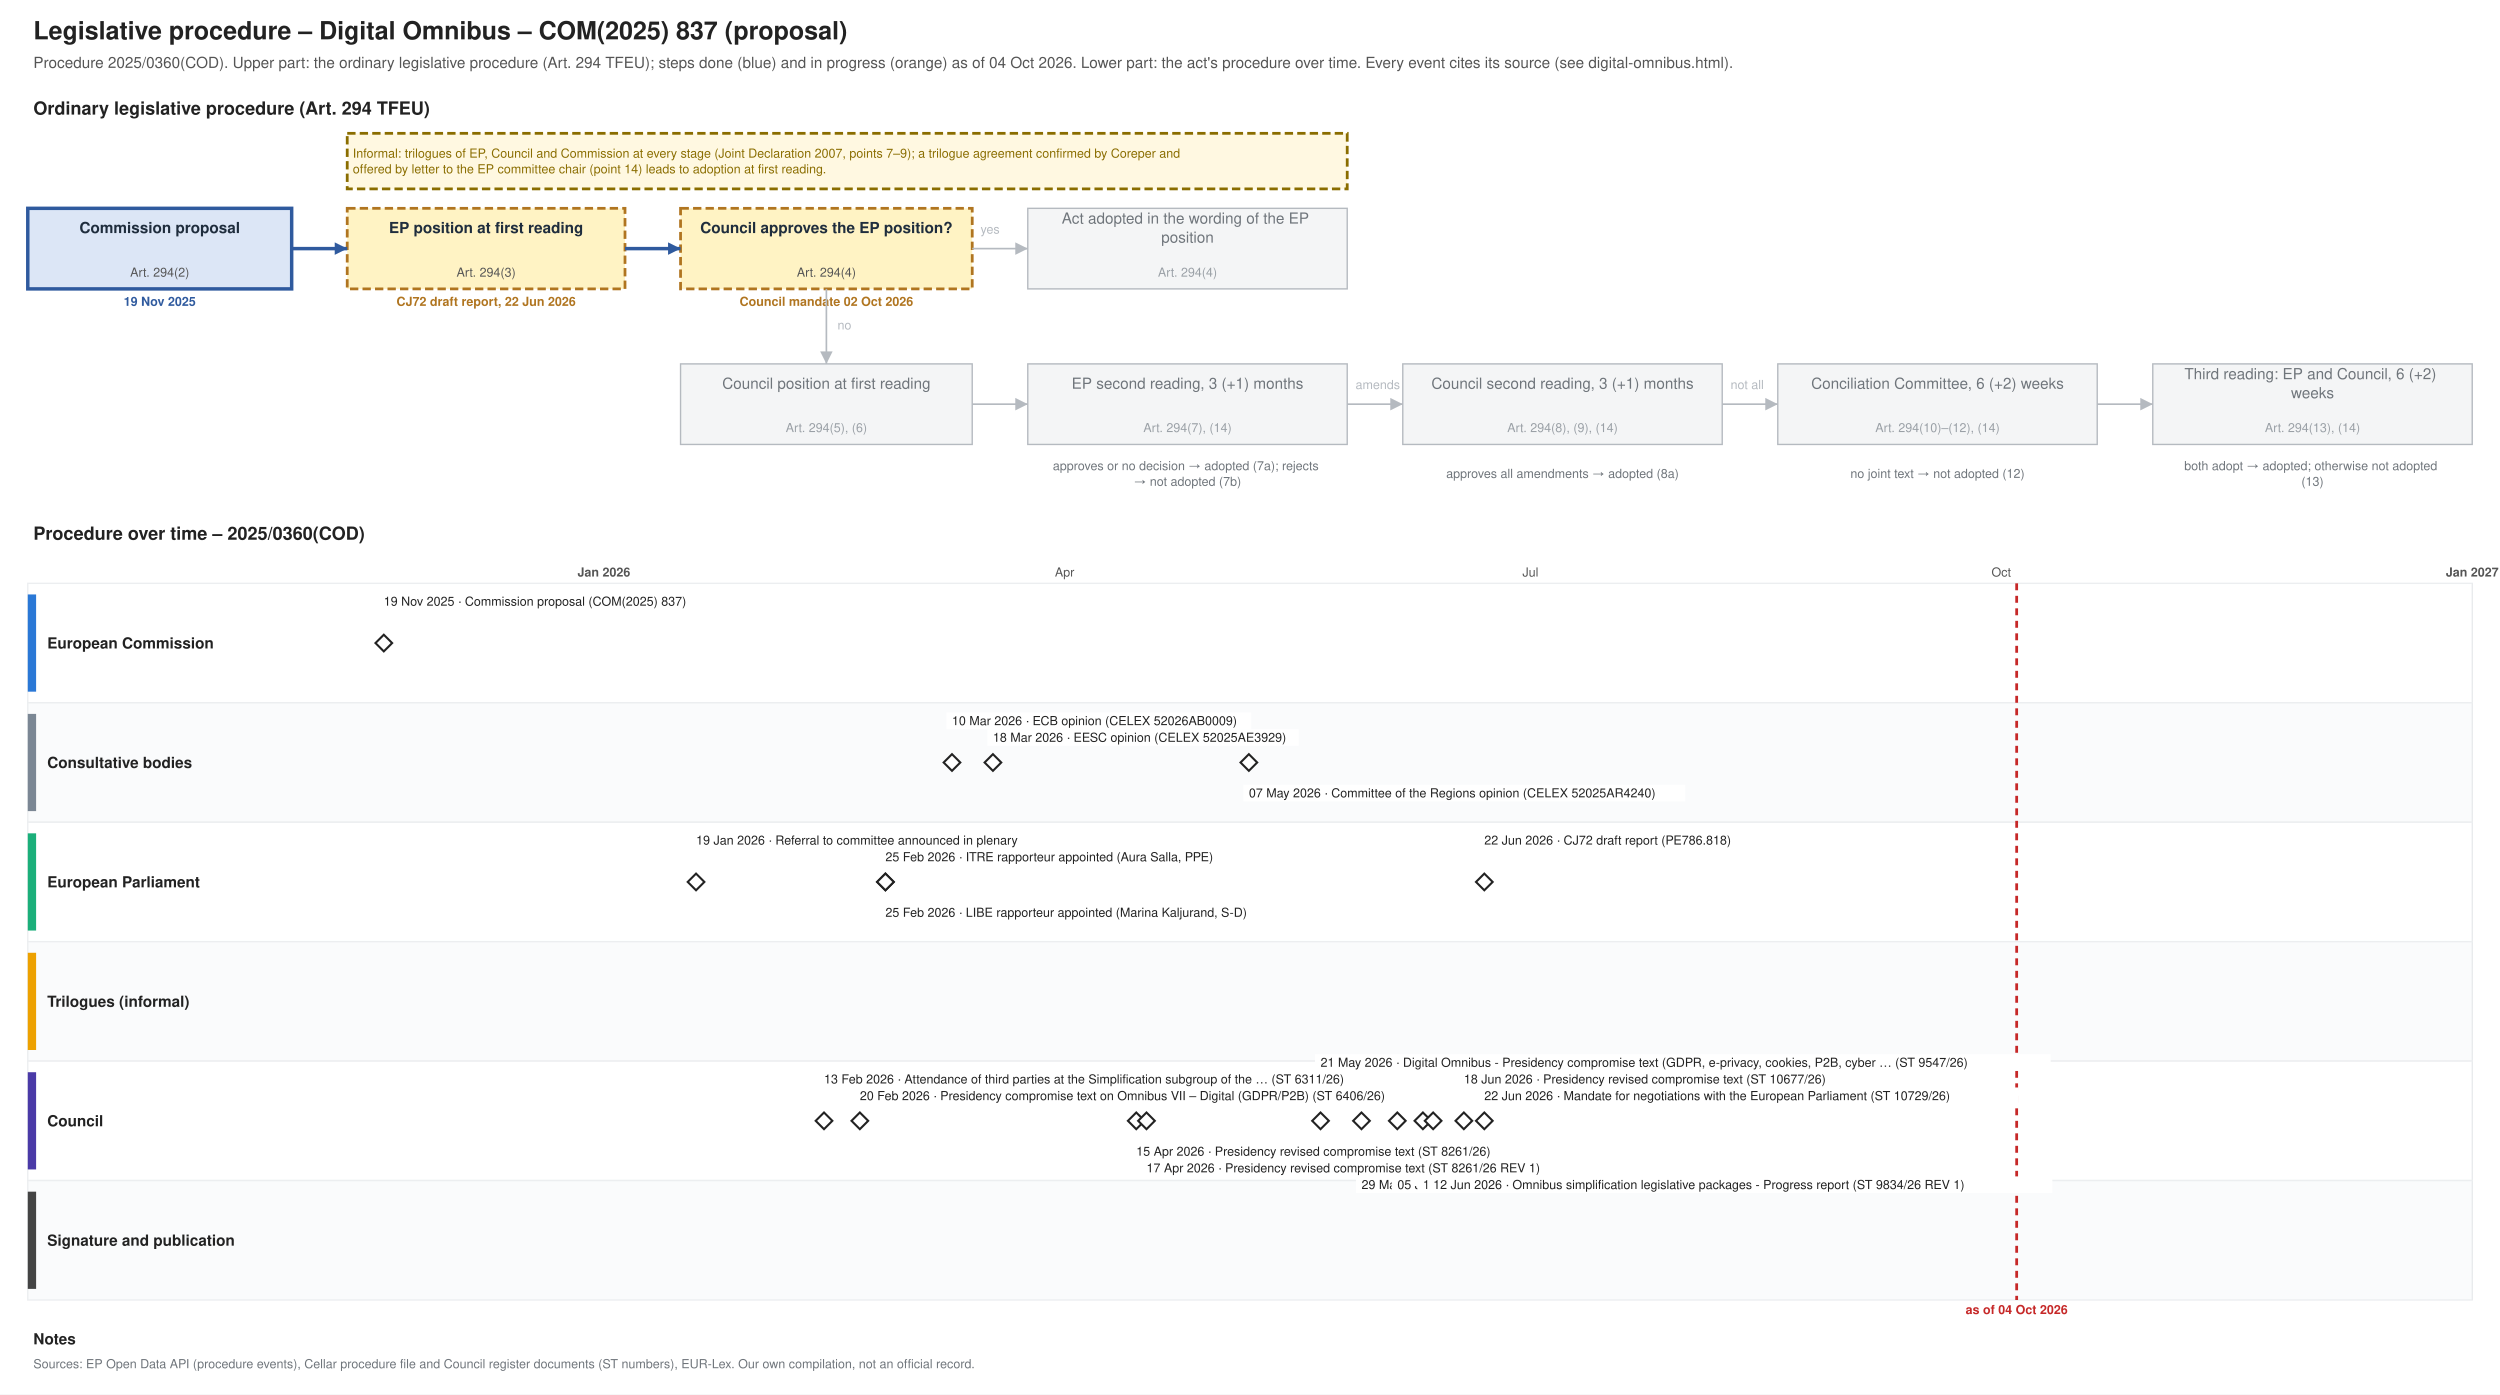
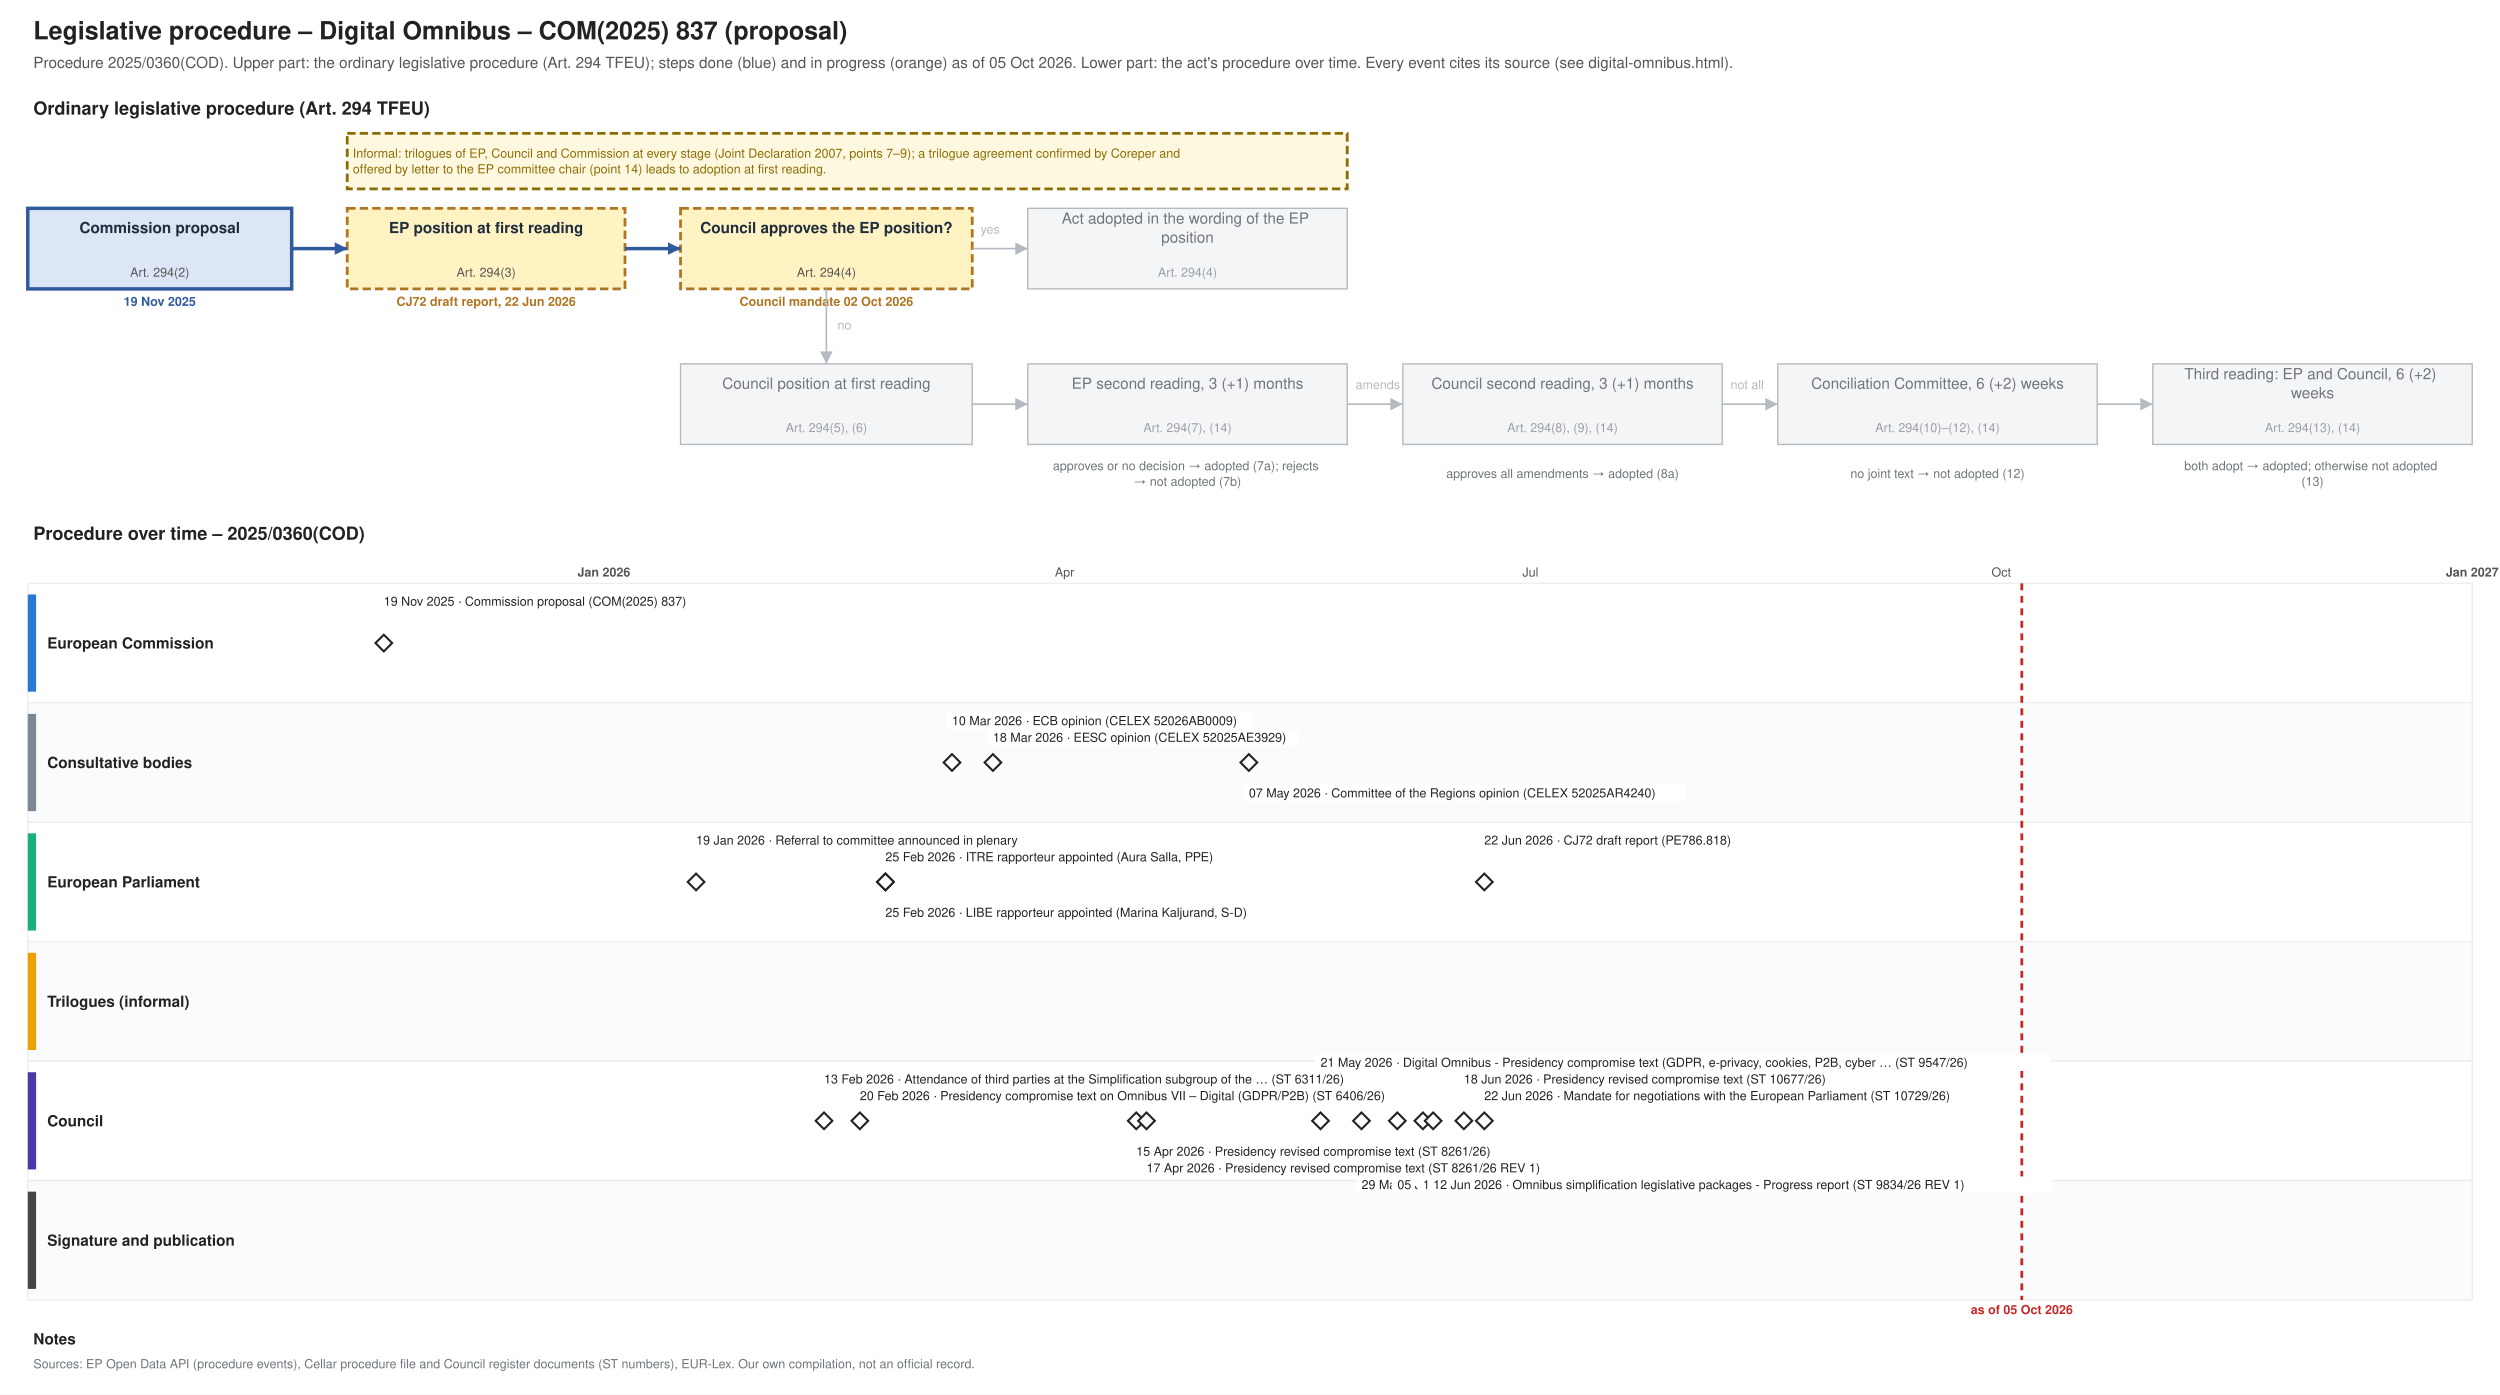
<svg xmlns="http://www.w3.org/2000/svg" xmlns:xlink="http://www.w3.org/1999/xlink" width="1800" height="1004" viewBox="0 0 1800 1004" font-family="Helvetica, Arial, sans-serif">
  <rect width="1800" height="1004" fill="#ffffff" />
  <text font-size="18" fill="#222222" text-anchor="start" font-weight="bold">
    <tspan x="24.0" y="28.3">Legislative procedure – Digital Omnibus – COM(2025) 837 (proposal)</tspan>
  </text>
  <text font-size="11" fill="#555555" text-anchor="start">
-     <tspan x="24.0" y="48.9">Procedure 2025/0360(COD). Upper part: the ordinary legislative procedure (Art. 294 TFEU); steps done (blue) and in progress (orange) as of 04 Oct 2026. Lower part: the act's procedure over time. Every event cites its source (see digital-omnibus.html).</tspan>
+     <tspan x="24.0" y="48.9">Procedure 2025/0360(COD). Upper part: the ordinary legislative procedure (Art. 294 TFEU); steps done (blue) and in progress (orange) as of 05 Oct 2026. Lower part: the act's procedure over time. Every event cites its source (see digital-omnibus.html).</tspan>
  </text>
  <text font-size="13" fill="#222222" text-anchor="start" font-weight="bold">
    <tspan x="24.0" y="82.5">Ordinary legislative procedure (Art. 294 TFEU)</tspan>
  </text>
  <rect x="20.0" y="150.0" width="190.0" height="58.0" fill="#dce6f6" stroke="#2f5a9e" stroke-width="2.5" />
  <text font-size="11" fill="#1f2d3d" text-anchor="middle" font-weight="bold">
    <tspan x="115.0" y="167.8">Commission proposal</tspan>
  </text>
  <text font-size="9" fill="#555555" text-anchor="middle">
    <tspan x="115.0" y="199.2">Art. 294(2)</tspan>
  </text>
  <text font-size="9" fill="#2f5a9e" text-anchor="middle" font-weight="bold">
    <tspan x="115.0" y="220.2">19 Nov 2025</tspan>
  </text>
  <rect x="250.0" y="150.0" width="200.0" height="58.0" fill="#fff3c4" stroke="#b07520" stroke-dasharray="6 3" stroke-width="2" />
  <text font-size="11" fill="#1f2d3d" text-anchor="middle" font-weight="bold">
    <tspan x="350.0" y="167.8">EP position at first reading</tspan>
  </text>
  <text font-size="9" fill="#555555" text-anchor="middle">
    <tspan x="350.0" y="199.2">Art. 294(3)</tspan>
  </text>
  <text font-size="9" fill="#b07520" text-anchor="middle" font-weight="bold">
    <tspan x="350.0" y="220.2">CJ72 draft report, 22 Jun 2026</tspan>
  </text>
  <rect x="490.0" y="150.0" width="210.0" height="58.0" fill="#fff3c4" stroke="#b07520" stroke-dasharray="6 3" stroke-width="2" />
  <text font-size="11" fill="#1f2d3d" text-anchor="middle" font-weight="bold">
    <tspan x="595.0" y="167.8">Council approves the EP position?</tspan>
  </text>
  <text font-size="9" fill="#555555" text-anchor="middle">
    <tspan x="595.0" y="199.2">Art. 294(4)</tspan>
  </text>
  <text font-size="9" fill="#b07520" text-anchor="middle" font-weight="bold">
    <tspan x="595.0" y="220.2">Council mandate 02 Oct 2026</tspan>
  </text>
  <rect x="740.0" y="150.0" width="230.0" height="58.0" fill="#f4f5f6" stroke="#b5bac0" stroke-width="1" />
  <text font-size="11" fill="#6f757b" text-anchor="middle">
    <tspan x="855.0" y="161.0">Act adopted in the wording of the EP</tspan>
    <tspan x="855.0" y="174.7">position</tspan>
  </text>
  <text font-size="9" fill="#9aa0a6" text-anchor="middle">
    <tspan x="855.0" y="199.2">Art. 294(4)</tspan>
  </text>
  <rect x="490.0" y="262.0" width="210.0" height="58.0" fill="#f4f5f6" stroke="#b5bac0" stroke-width="1" />
  <text font-size="11" fill="#6f757b" text-anchor="middle">
    <tspan x="595.0" y="279.9">Council position at first reading</tspan>
  </text>
  <text font-size="9" fill="#9aa0a6" text-anchor="middle">
    <tspan x="595.0" y="311.1">Art. 294(5), (6)</tspan>
  </text>
  <rect x="740.0" y="262.0" width="230.0" height="58.0" fill="#f4f5f6" stroke="#b5bac0" stroke-width="1" />
  <text font-size="11" fill="#6f757b" text-anchor="middle">
    <tspan x="855.0" y="279.9">EP second reading, 3 (+1) months</tspan>
  </text>
  <text font-size="9" fill="#9aa0a6" text-anchor="middle">
    <tspan x="855.0" y="311.1">Art. 294(7), (14)</tspan>
  </text>
  <rect x="1010.0" y="262.0" width="230.0" height="58.0" fill="#f4f5f6" stroke="#b5bac0" stroke-width="1" />
  <text font-size="11" fill="#6f757b" text-anchor="middle">
    <tspan x="1125.0" y="279.9">Council second reading, 3 (+1) months</tspan>
  </text>
  <text font-size="9" fill="#9aa0a6" text-anchor="middle">
    <tspan x="1125.0" y="311.1">Art. 294(8), (9), (14)</tspan>
  </text>
  <rect x="1280.0" y="262.0" width="230.0" height="58.0" fill="#f4f5f6" stroke="#b5bac0" stroke-width="1" />
  <text font-size="11" fill="#6f757b" text-anchor="middle">
    <tspan x="1395.0" y="279.9">Conciliation Committee, 6 (+2) weeks</tspan>
  </text>
  <text font-size="9" fill="#9aa0a6" text-anchor="middle">
    <tspan x="1395.0" y="311.1">Art. 294(10)–(12), (14)</tspan>
  </text>
  <rect x="1550.0" y="262.0" width="230.0" height="58.0" fill="#f4f5f6" stroke="#b5bac0" stroke-width="1" />
  <text font-size="11" fill="#6f757b" text-anchor="middle">
    <tspan x="1665.0" y="273.0">Third reading: EP and Council, 6 (+2)</tspan>
    <tspan x="1665.0" y="286.7">weeks</tspan>
  </text>
  <text font-size="9" fill="#9aa0a6" text-anchor="middle">
    <tspan x="1665.0" y="311.1">Art. 294(13), (14)</tspan>
  </text>
  <text font-size="9" fill="#6f757b" text-anchor="middle">
    <tspan x="855.0" y="338.5">approves or no decision → adopted (7a); rejects</tspan>
    <tspan x="855.0" y="349.8">→ not adopted (7b)</tspan>
  </text>
  <text font-size="9" fill="#6f757b" text-anchor="middle">
    <tspan x="1125.0" y="344.1">approves all amendments → adopted (8a)</tspan>
  </text>
  <text font-size="9" fill="#6f757b" text-anchor="middle">
    <tspan x="1395.0" y="344.1">no joint text → not adopted (12)</tspan>
  </text>
  <text font-size="9" fill="#6f757b" text-anchor="middle">
    <tspan x="1665.0" y="338.5">both adopt → adopted; otherwise not adopted</tspan>
    <tspan x="1665.0" y="349.8">(13)</tspan>
  </text>
  <polyline points="210.0,179.0 250.0,179.0" fill="none" stroke="#2f5a9e" stroke-width="2.5" />
  <polygon points="250.0,179.0 241.0,183.5 241.0,174.5" fill="#2f5a9e" />
  <polyline points="450.0,179.0 490.0,179.0" fill="none" stroke="#2f5a9e" stroke-width="2.5" />
  <polygon points="490.0,179.0 481.0,183.5 481.0,174.5" fill="#2f5a9e" />
  <polyline points="700.0,179.0 740.0,179.0" fill="none" stroke="#b5bac0" stroke-width="1.2" />
  <polygon points="740.0,179.0 731.0,183.5 731.0,174.5" fill="#b5bac0" />
  <text font-size="9" fill="#b5bac0" text-anchor="start">
    <tspan x="706.0" y="168.2">yes</tspan>
  </text>
  <polyline points="595.0,208.0 595.0,262.0" fill="none" stroke="#b5bac0" stroke-width="1.2" />
  <polygon points="595.0,262.0 590.5,253.0 599.5,253.0" fill="#b5bac0" />
  <text font-size="9" fill="#b5bac0" text-anchor="start">
    <tspan x="603.0" y="237.2">no</tspan>
  </text>
  <polyline points="700.0,291.0 740.0,291.0" fill="none" stroke="#b5bac0" stroke-width="1.2" />
  <polygon points="740.0,291.0 731.0,295.5 731.0,286.5" fill="#b5bac0" />
  <polyline points="970.0,291.0 1010.0,291.0" fill="none" stroke="#b5bac0" stroke-width="1.2" />
  <polygon points="1010.0,291.0 1001.0,295.5 1001.0,286.5" fill="#b5bac0" />
  <polyline points="1240.0,291.0 1280.0,291.0" fill="none" stroke="#b5bac0" stroke-width="1.2" />
  <polygon points="1280.0,291.0 1271.0,295.5 1271.0,286.5" fill="#b5bac0" />
  <polyline points="1510.0,291.0 1550.0,291.0" fill="none" stroke="#b5bac0" stroke-width="1.2" />
  <polygon points="1550.0,291.0 1541.0,295.5 1541.0,286.5" fill="#b5bac0" />
  <text font-size="9" fill="#b5bac0" text-anchor="start">
    <tspan x="976.0" y="280.1">amends</tspan>
  </text>
  <text font-size="9" fill="#b5bac0" text-anchor="start">
    <tspan x="1246.0" y="280.1">not all</tspan>
  </text>
  <rect x="250.0" y="96.0" width="720.0" height="40.0" fill="#fff8e1" stroke="#8a6d00" stroke-dasharray="6 3" stroke-width="2" />
  <text font-size="9" fill="#8a6d00" text-anchor="start">
    <tspan x="254.0" y="113.5">Informal: trilogues of EP, Council and Commission at every stage (Joint Declaration 2007, points 7–9); a trilogue agreement confirmed by Coreper and</tspan>
    <tspan x="254.0" y="124.8">offered by letter to the EP committee chair (point 14) leads to adoption at first reading.</tspan>
  </text>
  <text font-size="13" fill="#222222" text-anchor="start" font-weight="bold">
    <tspan x="24.0" y="388.6">Procedure over time – 2025/0360(COD)</tspan>
  </text>
  <line x1="210.0" y1="420.0" x2="210.0" y2="936.0" stroke="#e3e6e9" stroke-width="1" />
  <line x1="320.6" y1="420.0" x2="320.6" y2="936.0" stroke="#e3e6e9" stroke-width="1" />
  <line x1="434.8" y1="420.0" x2="434.8" y2="936.0" stroke="#b5bac0" stroke-width="1" />
  <text font-size="9" fill="#555555" text-anchor="middle" font-weight="bold">
    <tspan x="434.8" y="415.1">Jan 2026</tspan>
  </text>
  <line x1="549.1" y1="420.0" x2="549.1" y2="936.0" stroke="#e3e6e9" stroke-width="1" />
  <line x1="652.3" y1="420.0" x2="652.3" y2="936.0" stroke="#e3e6e9" stroke-width="1" />
  <line x1="766.5" y1="420.0" x2="766.5" y2="936.0" stroke="#e3e6e9" stroke-width="1" />
  <text font-size="9" fill="#555555" text-anchor="middle">
    <tspan x="766.5" y="415.1">Apr</tspan>
  </text>
  <line x1="877.1" y1="420.0" x2="877.1" y2="936.0" stroke="#e3e6e9" stroke-width="1" />
  <line x1="991.3" y1="420.0" x2="991.3" y2="936.0" stroke="#e3e6e9" stroke-width="1" />
  <line x1="1101.9" y1="420.0" x2="1101.9" y2="936.0" stroke="#e3e6e9" stroke-width="1" />
  <text font-size="9" fill="#555555" text-anchor="middle">
    <tspan x="1101.9" y="415.1">Jul</tspan>
  </text>
  <line x1="1216.1" y1="420.0" x2="1216.1" y2="936.0" stroke="#e3e6e9" stroke-width="1" />
  <line x1="1330.4" y1="420.0" x2="1330.4" y2="936.0" stroke="#e3e6e9" stroke-width="1" />
  <line x1="1440.9" y1="420.0" x2="1440.9" y2="936.0" stroke="#e3e6e9" stroke-width="1" />
  <text font-size="9" fill="#555555" text-anchor="middle">
    <tspan x="1440.9" y="415.1">Oct</tspan>
  </text>
  <line x1="1555.2" y1="420.0" x2="1555.2" y2="936.0" stroke="#e3e6e9" stroke-width="1" />
  <line x1="1665.8" y1="420.0" x2="1665.8" y2="936.0" stroke="#e3e6e9" stroke-width="1" />
  <line x1="1780.0" y1="420.0" x2="1780.0" y2="936.0" stroke="#b5bac0" stroke-width="1" />
  <text font-size="9" fill="#555555" text-anchor="middle" font-weight="bold">
    <tspan x="1780.0" y="415.1">Jan 2027</tspan>
  </text>
  <rect x="20.0" y="420.0" width="1760.0" height="86.0" fill="#ffffff" stroke="#eceef0" />
  <rect x="20.0" y="428.0" width="6.0" height="70.0" fill="#2a78d6" stroke="none" />
  <text font-size="11" fill="#222222" text-anchor="start" font-weight="bold">
    <tspan x="34.0" y="466.9">European Commission</tspan>
  </text>
  <rect x="20.0" y="506.0" width="1760.0" height="86.0" fill="#fafbfc" stroke="#eceef0" />
  <rect x="20.0" y="514.0" width="6.0" height="70.0" fill="#7b8794" stroke="none" />
  <text font-size="11" fill="#222222" text-anchor="start" font-weight="bold">
    <tspan x="34.0" y="552.9">Consultative bodies</tspan>
  </text>
  <rect x="20.0" y="592.0" width="1760.0" height="86.0" fill="#ffffff" stroke="#eceef0" />
  <rect x="20.0" y="600.0" width="6.0" height="70.0" fill="#1baf7a" stroke="none" />
  <text font-size="11" fill="#222222" text-anchor="start" font-weight="bold">
    <tspan x="34.0" y="638.9">European Parliament</tspan>
  </text>
  <rect x="20.0" y="678.0" width="1760.0" height="86.0" fill="#fafbfc" stroke="#eceef0" />
  <rect x="20.0" y="686.0" width="6.0" height="70.0" fill="#eda100" stroke="none" />
  <text font-size="11" fill="#222222" text-anchor="start" font-weight="bold">
    <tspan x="34.0" y="724.9">Trilogues (informal)</tspan>
  </text>
  <rect x="20.0" y="764.0" width="1760.0" height="86.0" fill="#ffffff" stroke="#eceef0" />
  <rect x="20.0" y="772.0" width="6.0" height="70.0" fill="#4a3aa7" stroke="none" />
  <text font-size="11" fill="#222222" text-anchor="start" font-weight="bold">
    <tspan x="34.0" y="810.9">Council</tspan>
  </text>
  <rect x="20.0" y="850.0" width="1760.0" height="86.0" fill="#fafbfc" stroke="#eceef0" />
  <rect x="20.0" y="858.0" width="6.0" height="70.0" fill="#444444" stroke="none" />
  <text font-size="11" fill="#222222" text-anchor="start" font-weight="bold">
    <tspan x="34.0" y="896.9">Signature and publication</tspan>
  </text>
-   <line x1="1452.0" y1="420.0" x2="1452.0" y2="936.0" stroke="#c62828" stroke-width="2" stroke-dasharray="5 4" />
+   <line x1="1455.7" y1="420.0" x2="1455.7" y2="936.0" stroke="#c62828" stroke-width="2" stroke-dasharray="5 4" />
  <text font-size="9" fill="#c62828" text-anchor="middle" font-weight="bold">
-     <tspan x="1452.0" y="946.1">as of 04 Oct 2026</tspan>
+     <tspan x="1455.7" y="946.1">as of 05 Oct 2026</tspan>
  </text>
  <a xlink:href="https://eur-lex.europa.eu/legal-content/EN/TXT/?uri=CELEX:52025PC0837" target="_blank">
    <polygon points="276.338,457.0 282.338,463.0 276.338,469.0 270.338,463.0" fill="#ffffff" stroke="#222222" stroke-width="1.5" />
  </a>
  <rect x="272.3" y="427.0" width="238.3" height="12.0" fill="#ffffff" />
  <a xlink:href="https://eur-lex.europa.eu/legal-content/EN/TXT/?uri=CELEX:52025PC0837" target="_blank">
    <text font-size="9" fill="#222222" text-anchor="start">
      <tspan x="276.3" y="436.1">19 Nov 2025 · Commission proposal (COM(2025) 837)</tspan>
    </text>
  </a>
  <g>
    <polygon points="501.15,629.0 507.15,635.0 501.15,641.0 495.15,635.0" fill="#ffffff" stroke="#222222" stroke-width="1.5" />
  </g>
  <rect x="497.2" y="599.0" width="271.2" height="12.0" fill="#ffffff" />
  <text font-size="9" fill="#222222" text-anchor="start">
    <tspan x="501.2" y="608.1">19 Jan 2026 · Referral to committee announced in plenary</tspan>
  </text>
  <g>
    <polygon points="593.286,801.0 599.286,807.0 593.286,813.0 587.286,807.0" fill="#ffffff" stroke="#222222" stroke-width="1.5" />
  </g>
  <rect x="589.3" y="771.0" width="449.8" height="12.0" fill="#ffffff" />
  <text font-size="9" fill="#222222" text-anchor="start">
    <tspan x="593.3" y="780.1">13 Feb 2026 · Attendance of third parties at the Simplification subgroup of the … (ST 6311/26)</tspan>
  </text>
  <a xlink:href="https://data.consilium.europa.eu/doc/document/ST-6406-2026-INIT/en/pdf" target="_blank">
    <polygon points="619.085,801.0 625.085,807.0 619.085,813.0 613.085,807.0" fill="#ffffff" stroke="#222222" stroke-width="1.5" />
  </a>
  <rect x="615.1" y="783.0" width="426.3" height="12.0" fill="#ffffff" />
  <a xlink:href="https://data.consilium.europa.eu/doc/document/ST-6406-2026-INIT/en/pdf" target="_blank">
    <text font-size="9" fill="#222222" text-anchor="start">
      <tspan x="619.1" y="792.1">20 Feb 2026 · Presidency compromise text on Omnibus VII – Digital (GDPR/P2B) (ST 6406/26)</tspan>
    </text>
  </a>
  <g>
    <polygon points="637.512,629.0 643.512,635.0 637.512,641.0 631.512,635.0" fill="#ffffff" stroke="#222222" stroke-width="1.5" />
  </g>
  <rect x="633.5" y="611.0" width="275.9" height="12.0" fill="#ffffff" />
  <text font-size="9" fill="#222222" text-anchor="start">
    <tspan x="637.5" y="620.1">25 Feb 2026 · ITRE rapporteur appointed (Aura Salla, PPE)</tspan>
  </text>
  <g>
    <polygon points="637.512,629.0 643.512,635.0 637.512,641.0 631.512,635.0" fill="#ffffff" stroke="#222222" stroke-width="1.5" />
  </g>
  <rect x="633.5" y="651.0" width="304.1" height="12.0" fill="#ffffff" />
  <text font-size="9" fill="#222222" text-anchor="start">
    <tspan x="637.5" y="660.1">25 Feb 2026 · LIBE rapporteur appointed (Marina Kaljurand, S-D)</tspan>
  </text>
  <a xlink:href="https://eur-lex.europa.eu/legal-content/EN/TXT/?uri=CELEX:52026AB0009" target="_blank">
    <polygon points="685.423,543.0 691.423,549.0 685.423,555.0 679.423,549.0" fill="#ffffff" stroke="#222222" stroke-width="1.5" />
  </a>
  <rect x="681.4" y="513.0" width="219.5" height="12.0" fill="#ffffff" />
  <a xlink:href="https://eur-lex.europa.eu/legal-content/EN/TXT/?uri=CELEX:52026AB0009" target="_blank">
    <text font-size="9" fill="#222222" text-anchor="start">
      <tspan x="685.4" y="522.1">10 Mar 2026 · ECB opinion (CELEX 52026AB0009)</tspan>
    </text>
  </a>
  <a xlink:href="https://eur-lex.europa.eu/legal-content/EN/TXT/?uri=CELEX:52025AE3929" target="_blank">
    <polygon points="714.906,543.0 720.906,549.0 714.906,555.0 708.906,549.0" fill="#ffffff" stroke="#222222" stroke-width="1.5" />
  </a>
  <rect x="710.9" y="525.0" width="224.2" height="12.0" fill="#ffffff" />
  <a xlink:href="https://eur-lex.europa.eu/legal-content/EN/TXT/?uri=CELEX:52025AE3929" target="_blank">
    <text font-size="9" fill="#222222" text-anchor="start">
      <tspan x="714.9" y="534.1">18 Mar 2026 · EESC opinion (CELEX 52025AE3929)</tspan>
    </text>
  </a>
  <a xlink:href="https://data.consilium.europa.eu/doc/document/ST-8261-2026-INIT/en/pdf" target="_blank">
    <polygon points="818.099,801.0 824.099,807.0 818.099,813.0 812.099,807.0" fill="#ffffff" stroke="#222222" stroke-width="1.5" />
  </a>
  <rect x="814.1" y="823.0" width="294.7" height="12.0" fill="#ffffff" />
  <a xlink:href="https://data.consilium.europa.eu/doc/document/ST-8261-2026-INIT/en/pdf" target="_blank">
    <text font-size="9" fill="#222222" text-anchor="start">
      <tspan x="818.1" y="832.1">15 Apr 2026 · Presidency revised compromise text (ST 8261/26)</tspan>
    </text>
  </a>
  <a xlink:href="https://data.consilium.europa.eu/doc/document/ST-8261-2026-REV-1/en/pdf" target="_blank">
    <polygon points="825.469,801.0 831.469,807.0 825.469,813.0 819.469,807.0" fill="#ffffff" stroke="#222222" stroke-width="1.5" />
  </a>
  <rect x="821.5" y="835.0" width="322.9" height="12.0" fill="#ffffff" />
  <a xlink:href="https://data.consilium.europa.eu/doc/document/ST-8261-2026-REV-1/en/pdf" target="_blank">
    <text font-size="9" fill="#222222" text-anchor="start">
      <tspan x="825.5" y="844.1">17 Apr 2026 · Presidency revised compromise text (ST 8261/26 REV 1)</tspan>
    </text>
  </a>
  <a xlink:href="https://eur-lex.europa.eu/legal-content/EN/TXT/?uri=CELEX:52025AR4240" target="_blank">
    <polygon points="899.178,543.0 905.178,549.0 899.178,555.0 893.178,549.0" fill="#ffffff" stroke="#222222" stroke-width="1.5" />
  </a>
  <rect x="895.2" y="565.0" width="318.2" height="12.0" fill="#ffffff" />
  <a xlink:href="https://eur-lex.europa.eu/legal-content/EN/TXT/?uri=CELEX:52025AR4240" target="_blank">
    <text font-size="9" fill="#222222" text-anchor="start">
      <tspan x="899.2" y="574.1">07 May 2026 · Committee of the Regions opinion (CELEX 52025AR4240)</tspan>
    </text>
  </a>
  <a xlink:href="https://data.consilium.europa.eu/doc/document/ST-9547-2026-INIT/en/pdf" target="_blank">
    <polygon points="950.775,801.0 956.775,807.0 950.775,813.0 944.775,807.0" fill="#ffffff" stroke="#222222" stroke-width="1.5" />
  </a>
  <rect x="946.8" y="759.0" width="529.7" height="12.0" fill="#ffffff" />
  <a xlink:href="https://data.consilium.europa.eu/doc/document/ST-9547-2026-INIT/en/pdf" target="_blank">
    <text font-size="9" fill="#222222" text-anchor="start">
      <tspan x="950.8" y="768.1">21 May 2026 · Digital Omnibus - Presidency compromise text (GDPR, e-privacy, cookies, P2B, cyber … (ST 9547/26)</tspan>
    </text>
  </a>
  <a xlink:href="https://data.consilium.europa.eu/doc/document/ST-9845-2026-INIT/en/pdf" target="_blank">
    <polygon points="980.258,801.0 986.258,807.0 980.258,813.0 974.258,807.0" fill="#ffffff" stroke="#222222" stroke-width="1.5" />
  </a>
  <rect x="976.3" y="847.0" width="412.2" height="12.0" fill="#ffffff" />
  <a xlink:href="https://data.consilium.europa.eu/doc/document/ST-9845-2026-INIT/en/pdf" target="_blank">
    <text font-size="9" fill="#222222" text-anchor="start">
      <tspan x="980.3" y="856.1">29 May 2026 · Digital Omnibus – Presidency revised compromise text (Data) (ST 9845/26)</tspan>
    </text>
  </a>
  <a xlink:href="https://data.consilium.europa.eu/doc/document/ST-9834-2026-INIT/en/pdf" target="_blank">
    <polygon points="1006.056,801.0 1012.056,807.0 1006.056,813.0 1000.056,807.0" fill="#ffffff" stroke="#222222" stroke-width="1.5" />
  </a>
  <rect x="1002.1" y="847.0" width="421.6" height="12.0" fill="#ffffff" />
  <a xlink:href="https://data.consilium.europa.eu/doc/document/ST-9834-2026-INIT/en/pdf" target="_blank">
    <text font-size="9" fill="#222222" text-anchor="start">
      <tspan x="1006.1" y="856.1">05 Jun 2026 · Omnibus simplification legislative packages - Progress report (ST 9834/26)</tspan>
    </text>
  </a>
  <a xlink:href="https://data.consilium.europa.eu/doc/document/ST-10426-2026-INIT/en/pdf" target="_blank">
    <polygon points="1024.484,801.0 1030.484,807.0 1024.484,813.0 1018.484,807.0" fill="#ffffff" stroke="#222222" stroke-width="1.5" />
  </a>
  <rect x="1020.5" y="847.0" width="384.0" height="12.0" fill="#ffffff" />
  <a xlink:href="https://data.consilium.europa.eu/doc/document/ST-10426-2026-INIT/en/pdf" target="_blank">
    <text font-size="9" fill="#222222" text-anchor="start">
      <tspan x="1024.5" y="856.1">10 Jun 2026 · Digital Omnibus – Presidency revised compromise text (ST 10426/26)</tspan>
    </text>
  </a>
  <a xlink:href="https://data.consilium.europa.eu/doc/document/ST-9834-2026-REV-1/en/pdf" target="_blank">
    <polygon points="1031.854,801.0 1037.854,807.0 1031.854,813.0 1025.854,807.0" fill="#ffffff" stroke="#222222" stroke-width="1.5" />
  </a>
  <rect x="1027.9" y="847.0" width="449.8" height="12.0" fill="#ffffff" />
  <a xlink:href="https://data.consilium.europa.eu/doc/document/ST-9834-2026-REV-1/en/pdf" target="_blank">
    <text font-size="9" fill="#222222" text-anchor="start">
      <tspan x="1031.9" y="856.1">12 Jun 2026 · Omnibus simplification legislative packages - Progress report (ST 9834/26 REV 1)</tspan>
    </text>
  </a>
  <a xlink:href="https://data.consilium.europa.eu/doc/document/ST-10677-2026-INIT/en/pdf" target="_blank">
    <polygon points="1053.967,801.0 1059.967,807.0 1053.967,813.0 1047.967,807.0" fill="#ffffff" stroke="#222222" stroke-width="1.5" />
  </a>
  <rect x="1050.0" y="771.0" width="299.4" height="12.0" fill="#ffffff" />
  <a xlink:href="https://data.consilium.europa.eu/doc/document/ST-10677-2026-INIT/en/pdf" target="_blank">
    <text font-size="9" fill="#222222" text-anchor="start">
      <tspan x="1054.0" y="780.1">18 Jun 2026 · Presidency revised compromise text (ST 10677/26)</tspan>
    </text>
  </a>
  <a xlink:href="https://data.consilium.europa.eu/doc/document/ST-10729-2026-INIT/en/pdf" target="_blank">
    <polygon points="1068.709,801.0 1074.709,807.0 1068.709,813.0 1062.709,807.0" fill="#ffffff" stroke="#222222" stroke-width="1.5" />
  </a>
  <rect x="1064.7" y="783.0" width="388.7" height="12.0" fill="#ffffff" />
  <a xlink:href="https://data.consilium.europa.eu/doc/document/ST-10729-2026-INIT/en/pdf" target="_blank">
    <text font-size="9" fill="#222222" text-anchor="start">
      <tspan x="1068.7" y="792.1">22 Jun 2026 · Mandate for negotiations with the European Parliament (ST 10729/26)</tspan>
    </text>
  </a>
  <a xlink:href="https://data.europarl.europa.eu/distribution/reds_iCmRp-Dft/CJ72-PR-786818/CJ72-PR-786818_en.pdf" target="_blank">
    <polygon points="1068.709,629.0 1074.709,635.0 1068.709,641.0 1062.709,635.0" fill="#ffffff" stroke="#222222" stroke-width="1.5" />
  </a>
  <rect x="1064.7" y="599.0" width="210.1" height="12.0" fill="#ffffff" />
  <a xlink:href="https://data.europarl.europa.eu/distribution/reds_iCmRp-Dft/CJ72-PR-786818/CJ72-PR-786818_en.pdf" target="_blank">
    <text font-size="9" fill="#222222" text-anchor="start">
      <tspan x="1068.7" y="608.1">22 Jun 2026 · CJ72 draft report (PE786.818)</tspan>
    </text>
  </a>
  <text font-size="11" fill="#222222" text-anchor="start" font-weight="bold">
    <tspan x="24.0" y="967.9">Notes</tspan>
  </text>
  <text font-size="9" fill="#6f757b" text-anchor="start">
    <tspan x="24.0" y="985.1">Sources: EP Open Data API (procedure events), Cellar procedure file and Council register documents (ST numbers), EUR-Lex. Our own compilation, not an official record.</tspan>
  </text>
</svg>
